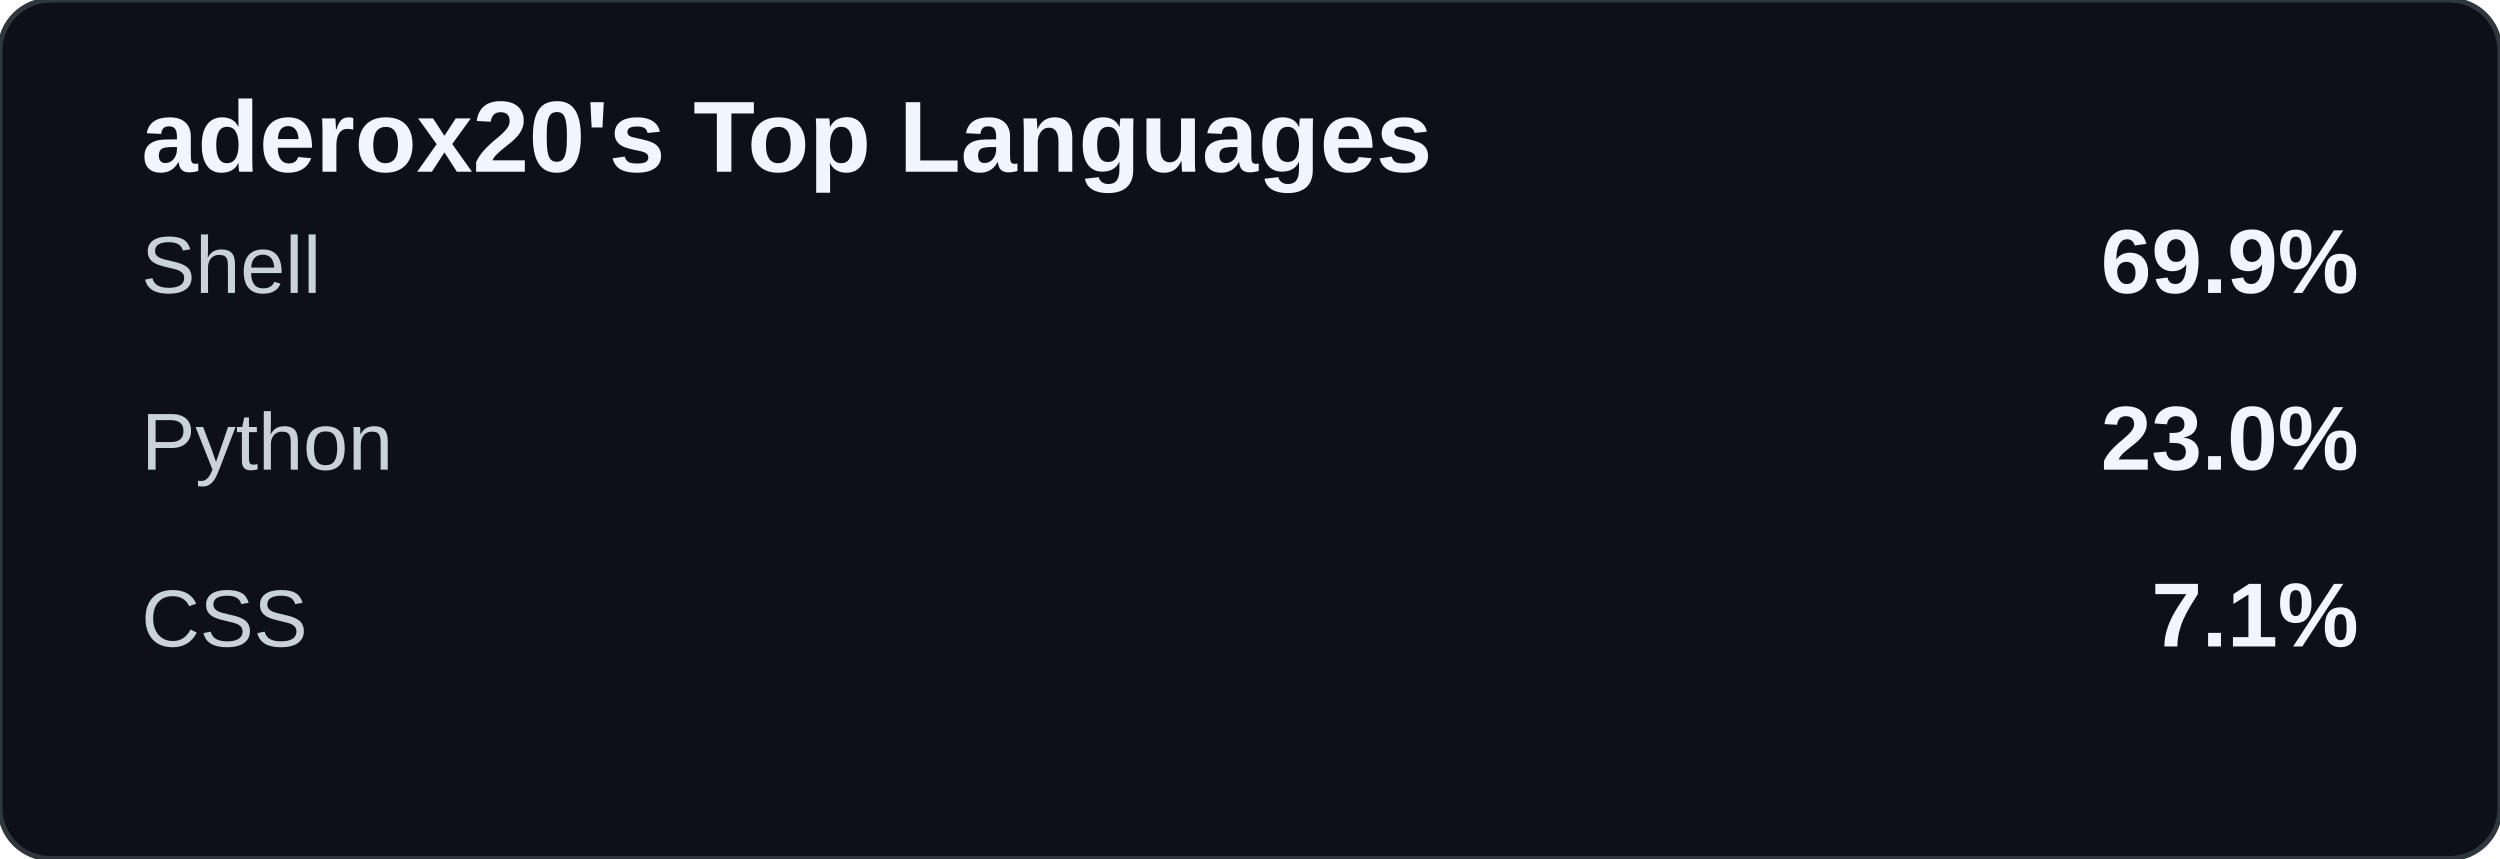
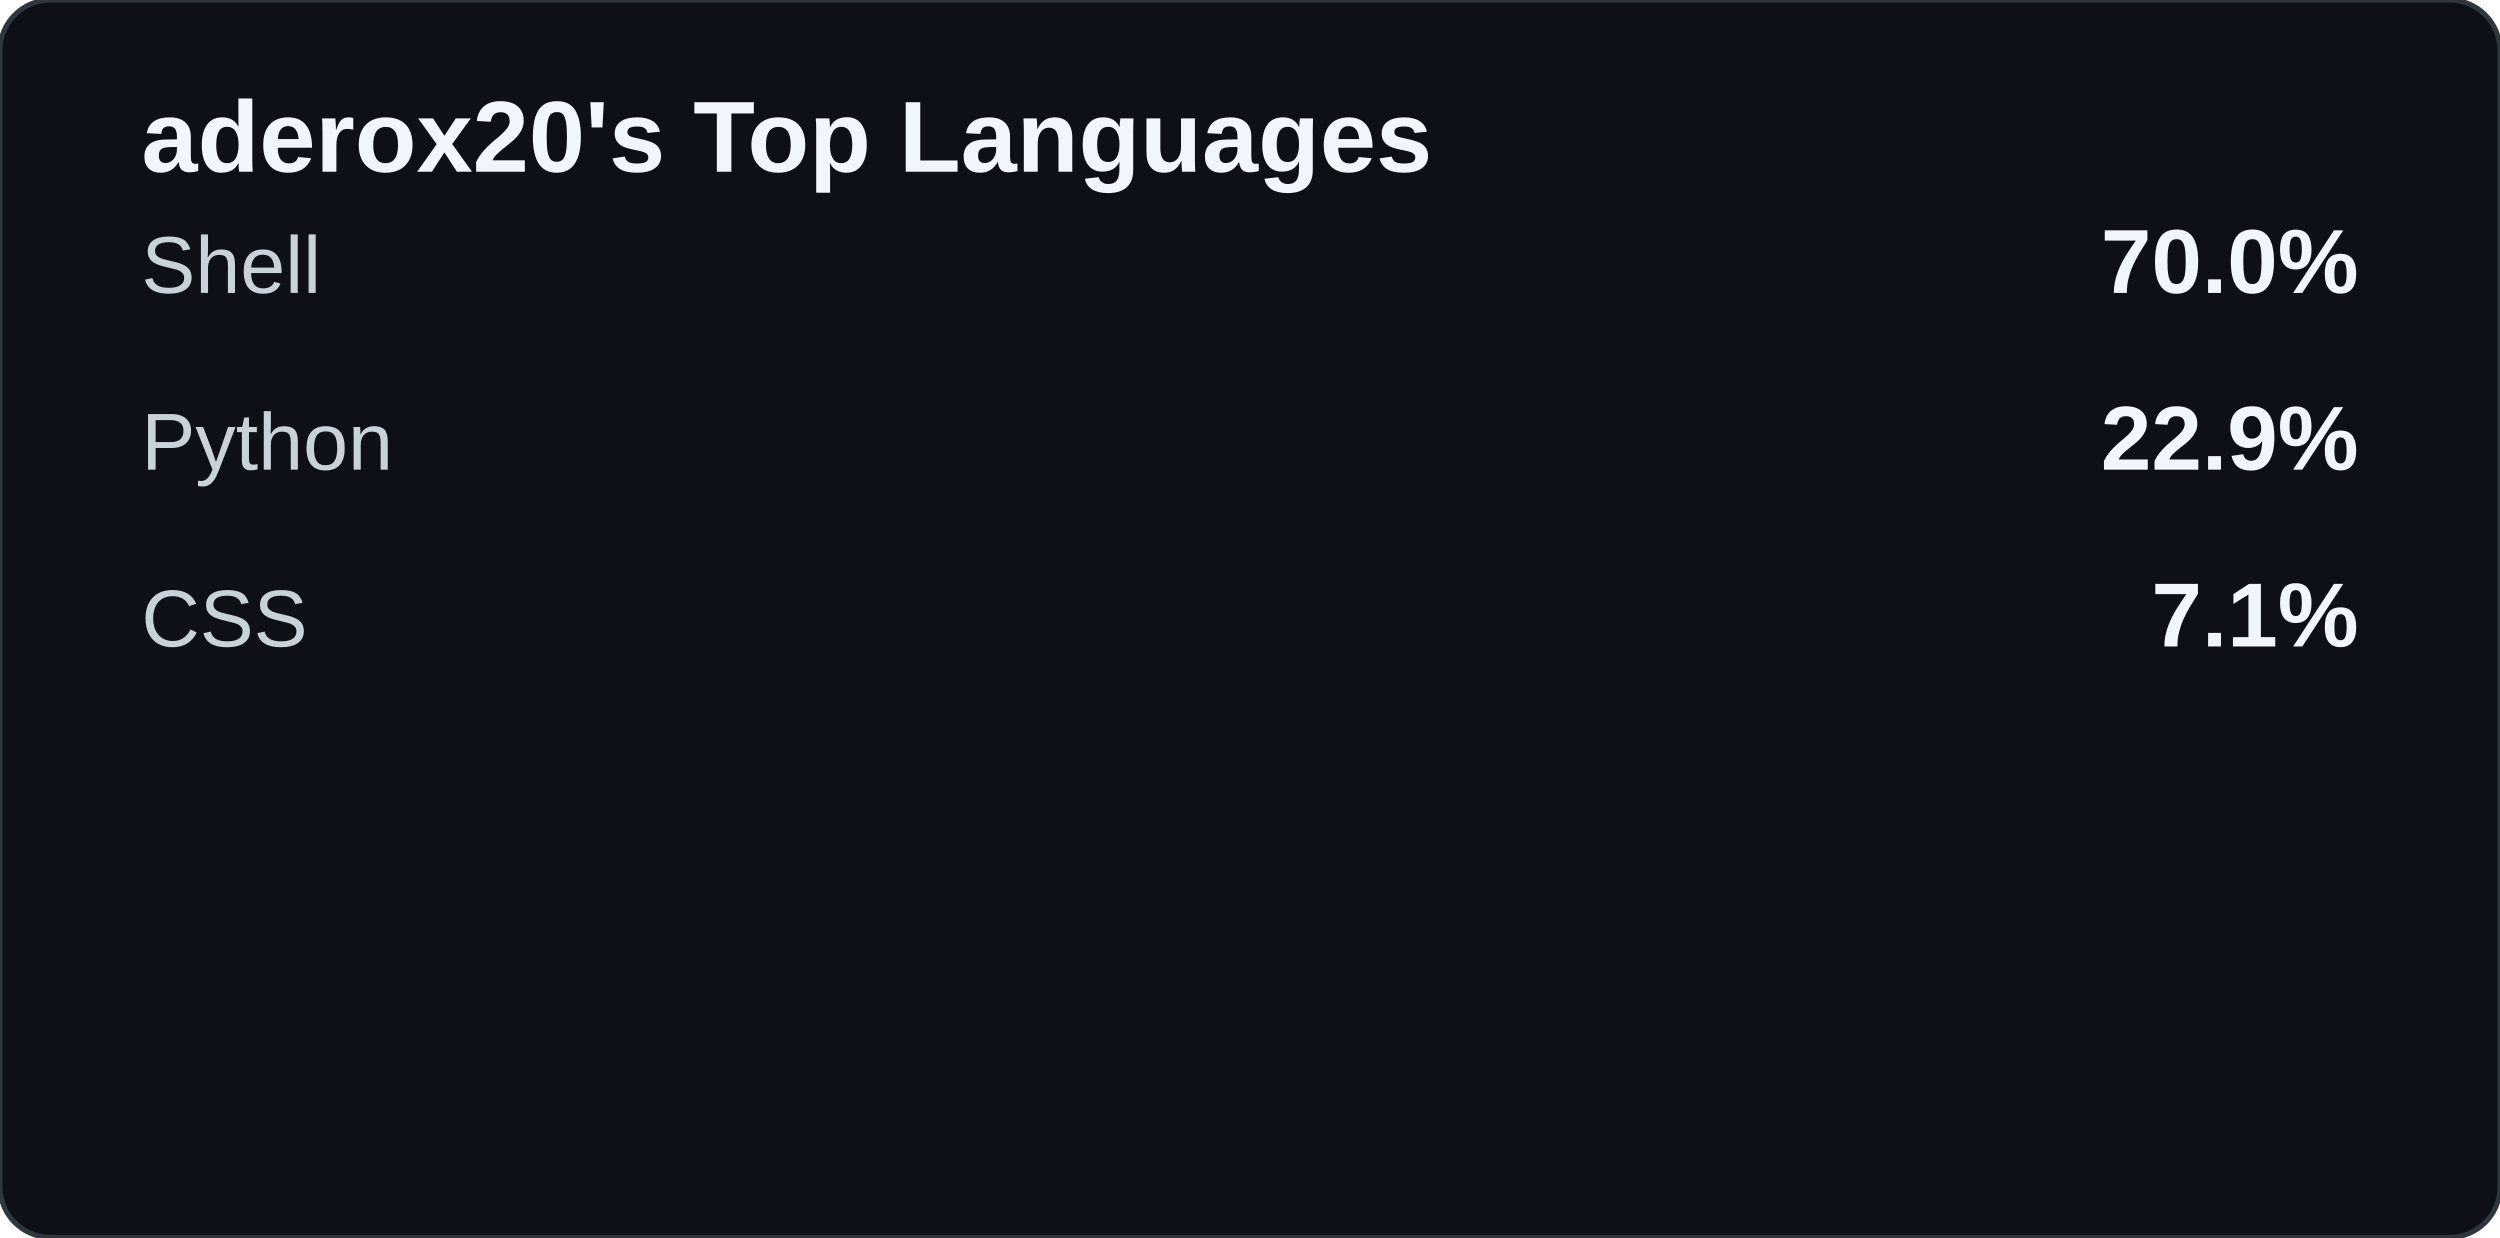
- <svg xmlns="http://www.w3.org/2000/svg" width="495" height="170" viewBox="0 0 495 170">
+ <svg xmlns="http://www.w3.org/2000/svg" width="495" height="245" viewBox="0 0 495 245">
  <rect width="100%" height="100%" rx="10" fill="#0d1117" stroke="#30363d" />
  <text x="28" y="34" fill="#f0f6fc" font-size="20" font-weight="700" font-family="Arial,sans-serif">aderox20's Top Languages</text>
  <text x="28" y="58" fill="#c9d1d9" font-size="16" font-family="Arial,sans-serif">Shell</text>
-   <text x="467" y="58" text-anchor="end" fill="#f0f6fc" font-size="18" font-weight="700" font-family="Arial,sans-serif">69.9%</text>
+   <text x="467" y="58" text-anchor="end" fill="#f0f6fc" font-size="18" font-weight="700" font-family="Arial,sans-serif">70.0%</text>
  <text x="28" y="93" fill="#c9d1d9" font-size="16" font-family="Arial,sans-serif">Python</text>
-   <text x="467" y="93" text-anchor="end" fill="#f0f6fc" font-size="18" font-weight="700" font-family="Arial,sans-serif">23.0%</text>
+   <text x="467" y="93" text-anchor="end" fill="#f0f6fc" font-size="18" font-weight="700" font-family="Arial,sans-serif">22.9%</text>
  <text x="28" y="128" fill="#c9d1d9" font-size="16" font-family="Arial,sans-serif">CSS</text>
  <text x="467" y="128" text-anchor="end" fill="#f0f6fc" font-size="18" font-weight="700" font-family="Arial,sans-serif">7.1%</text>
</svg>
